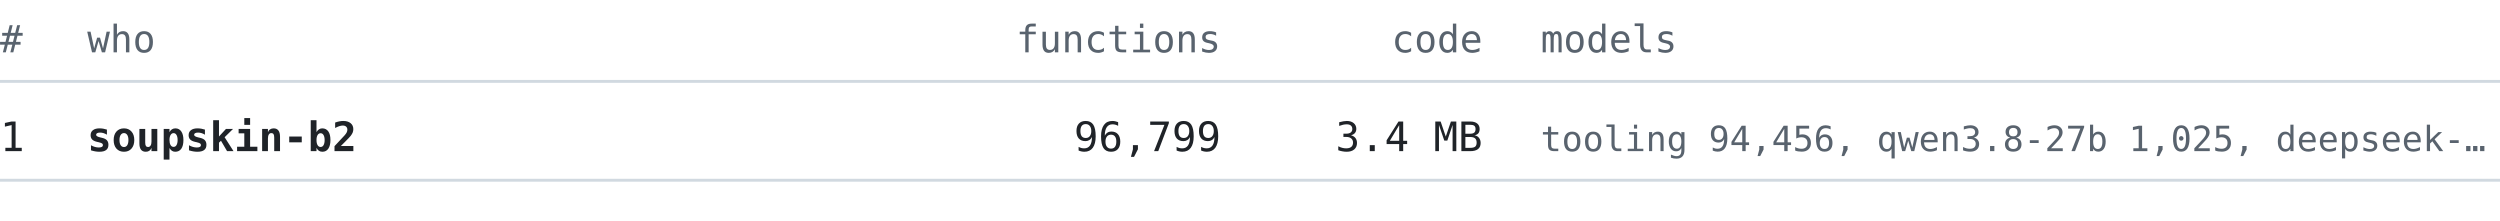
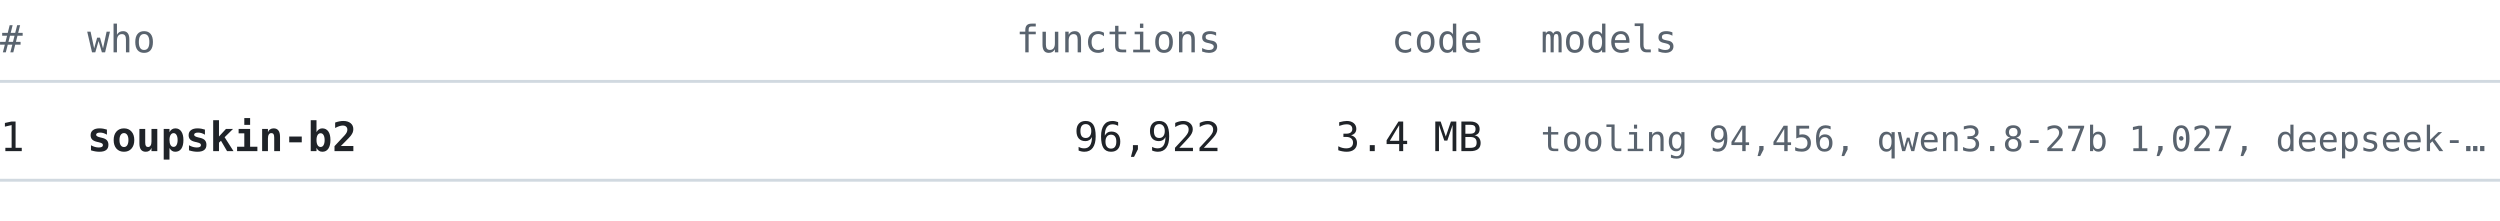
<svg xmlns="http://www.w3.org/2000/svg" width="860" height="76" viewBox="0 0 860 76" font-family="ui-monospace, SFMono-Regular, 'Cascadia Mono', Consolas, 'DejaVu Sans Mono', monospace">
  <text x="0" y="18" font-size="13" fill="#59636e" text-anchor="start" font-weight="normal">#</text>
  <text x="30" y="18" font-size="13" fill="#59636e" text-anchor="start" font-weight="normal">who</text>
  <text x="420" y="18" font-size="13" fill="#59636e" text-anchor="end" font-weight="normal">functions</text>
  <text x="510" y="18" font-size="13" fill="#59636e" text-anchor="end" font-weight="normal">code</text>
  <text x="530" y="18" font-size="13" fill="#59636e" text-anchor="start" font-weight="normal">models</text>
  <line x1="0" y1="28" x2="860" y2="28" stroke="#d1d9e0" stroke-width="1" />
  <text x="0" y="52" font-size="14" fill="#1f2328" text-anchor="start" font-weight="normal">1</text>
  <text x="30" y="52" font-size="14" fill="#1f2328" text-anchor="start" font-weight="bold">soupskin-b2</text>
-   <text x="420" y="52" font-size="14" fill="#1f2328" text-anchor="end" font-weight="normal">96,799</text>
+   <text x="420" y="52" font-size="14" fill="#1f2328" text-anchor="end" font-weight="normal">96,922</text>
  <text x="510" y="52" font-size="14" fill="#1f2328" text-anchor="end" font-weight="normal">3.4 MB</text>
-   <text x="530" y="52" font-size="12" fill="#59636e" text-anchor="start" font-weight="normal">tooling 94,456, qwen3.8-27b 1,025, deepseek-…</text>
+   <text x="530" y="52" font-size="12" fill="#59636e" text-anchor="start" font-weight="normal">tooling 94,456, qwen3.8-27b 1,027, deepseek-…</text>
  <line x1="0" y1="62" x2="860" y2="62" stroke="#d1d9e0" stroke-width="1" />
</svg>
